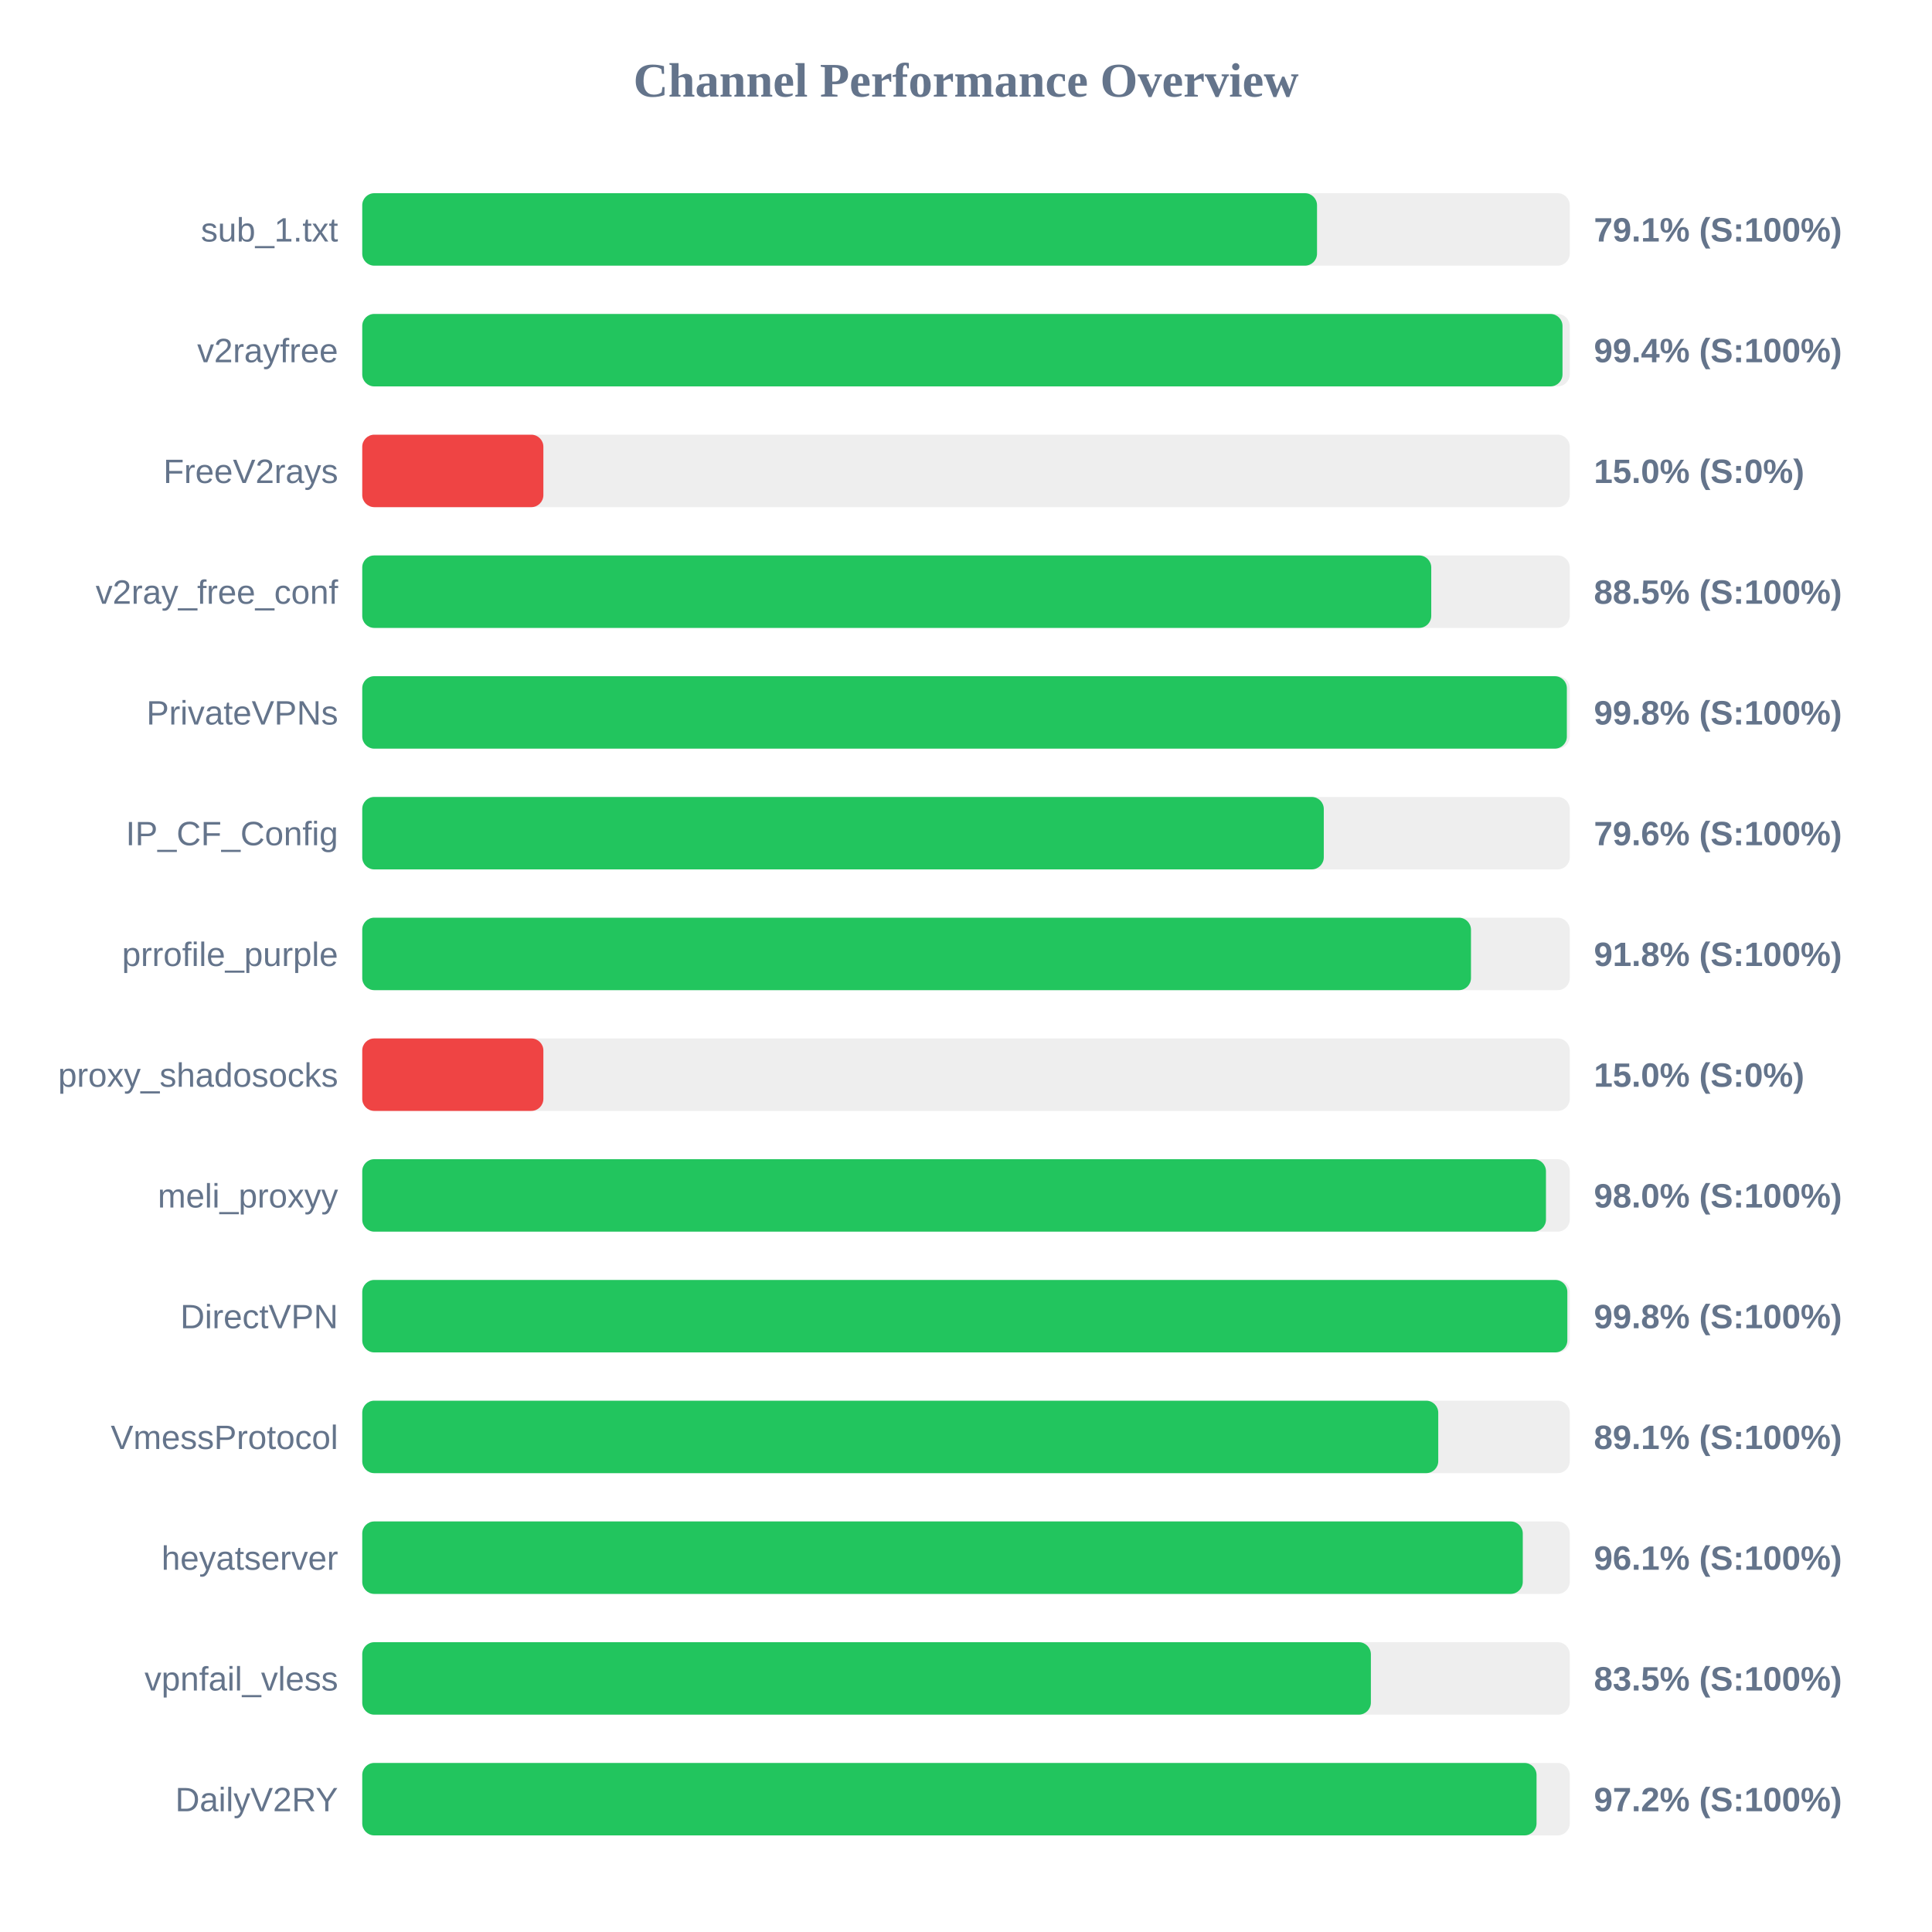
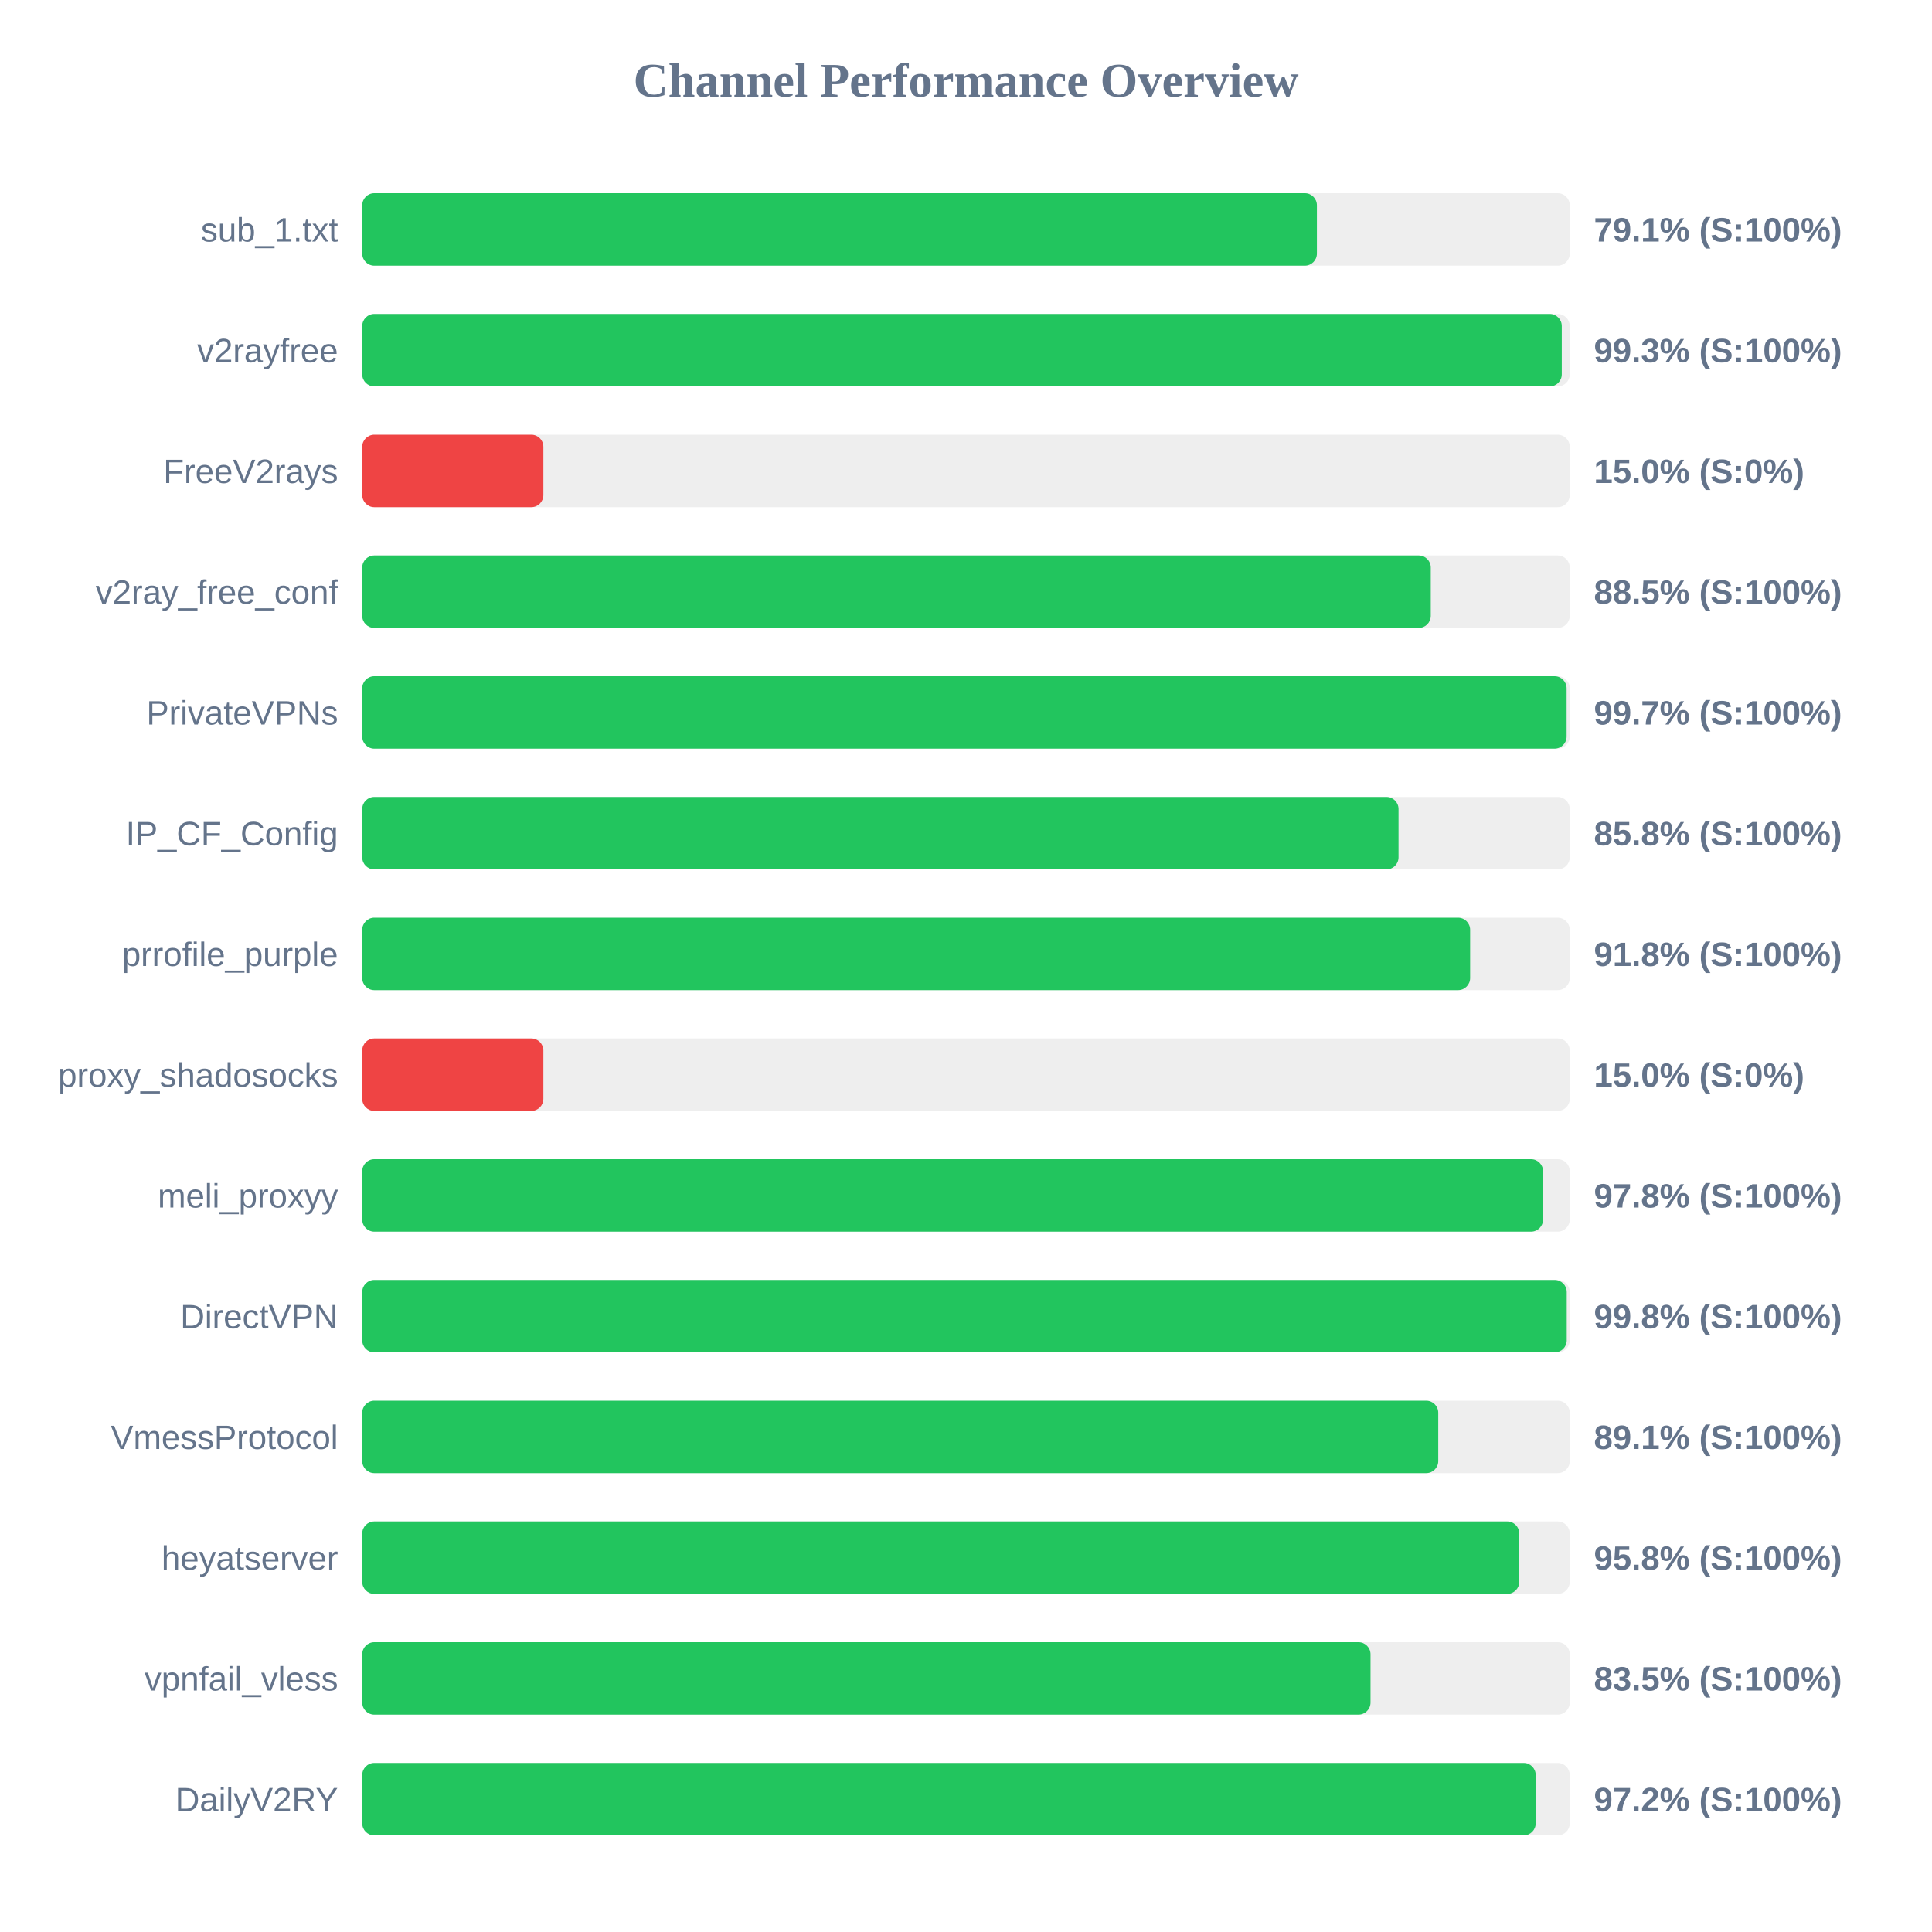
<svg xmlns="http://www.w3.org/2000/svg" width="800" height="800" version="1.1">
  <style>
        .row { font: 14px Arial; fill: #64748b; }
        .score { font: bold 14px Arial; fill: #64748b; }
    </style>
  <text x="400" y="40" text-anchor="middle" font-size="20px" font-weight="bold" fill="#64748b">Channel Performance Overview</text>
  <rect x="150" y="80" width="500" height="30" fill="#eee" rx="5" />
-   <rect x="150" y="80" width="395.35" height="30" fill="#22c55e" rx="5" />
+   <rect x="150" y="80" width="395.3" height="30" fill="#22c55e" rx="5" />
  <text x="140" y="100" text-anchor="end" class="row">sub_1.txt</text>
  <text x="660" y="100" text-anchor="start" class="score">79.1% (S:100%)</text>
  <rect x="150" y="130" width="500" height="30" fill="#eee" rx="5" />
-   <rect x="150" y="130" width="497.0" height="30" fill="#22c55e" rx="5" />
+   <rect x="150" y="130" width="496.7" height="30" fill="#22c55e" rx="5" />
  <text x="140" y="150" text-anchor="end" class="row">v2rayfree</text>
-   <text x="660" y="150" text-anchor="start" class="score">99.4% (S:100%)</text>
+   <text x="660" y="150" text-anchor="start" class="score">99.3% (S:100%)</text>
  <rect x="150" y="180" width="500" height="30" fill="#eee" rx="5" />
  <rect x="150" y="180" width="75.0" height="30" fill="#ef4444" rx="5" />
  <text x="140" y="200" text-anchor="end" class="row">FreeV2rays</text>
  <text x="660" y="200" text-anchor="start" class="score">15.0% (S:0%)</text>
  <rect x="150" y="230" width="500" height="30" fill="#eee" rx="5" />
-   <rect x="150" y="230" width="442.65" height="30" fill="#22c55e" rx="5" />
+   <rect x="150" y="230" width="442.45" height="30" fill="#22c55e" rx="5" />
  <text x="140" y="250" text-anchor="end" class="row">v2ray_free_conf</text>
  <text x="660" y="250" text-anchor="start" class="score">88.5% (S:100%)</text>
  <rect x="150" y="280" width="500" height="30" fill="#eee" rx="5" />
-   <rect x="150" y="280" width="498.8" height="30" fill="#22c55e" rx="5" />
+   <rect x="150" y="280" width="498.7" height="30" fill="#22c55e" rx="5" />
  <text x="140" y="300" text-anchor="end" class="row">PrivateVPNs</text>
-   <text x="660" y="300" text-anchor="start" class="score">99.8% (S:100%)</text>
+   <text x="660" y="300" text-anchor="start" class="score">99.7% (S:100%)</text>
  <rect x="150" y="330" width="500" height="30" fill="#eee" rx="5" />
-   <rect x="150" y="330" width="398.15" height="30" fill="#22c55e" rx="5" />
+   <rect x="150" y="330" width="429.1" height="30" fill="#22c55e" rx="5" />
  <text x="140" y="350" text-anchor="end" class="row">IP_CF_Config</text>
-   <text x="660" y="350" text-anchor="start" class="score">79.6% (S:100%)</text>
+   <text x="660" y="350" text-anchor="start" class="score">85.8% (S:100%)</text>
  <rect x="150" y="380" width="500" height="30" fill="#eee" rx="5" />
-   <rect x="150" y="380" width="459.1" height="30" fill="#22c55e" rx="5" />
+   <rect x="150" y="380" width="458.75" height="30" fill="#22c55e" rx="5" />
  <text x="140" y="400" text-anchor="end" class="row">prrofile_purple</text>
  <text x="660" y="400" text-anchor="start" class="score">91.8% (S:100%)</text>
  <rect x="150" y="430" width="500" height="30" fill="#eee" rx="5" />
  <rect x="150" y="430" width="75.0" height="30" fill="#ef4444" rx="5" />
  <text x="140" y="450" text-anchor="end" class="row">proxy_shadosocks</text>
  <text x="660" y="450" text-anchor="start" class="score">15.0% (S:0%)</text>
  <rect x="150" y="480" width="500" height="30" fill="#eee" rx="5" />
-   <rect x="150" y="480" width="490.15" height="30" fill="#22c55e" rx="5" />
+   <rect x="150" y="480" width="488.95" height="30" fill="#22c55e" rx="5" />
  <text x="140" y="500" text-anchor="end" class="row">meli_proxyy</text>
-   <text x="660" y="500" text-anchor="start" class="score">98.0% (S:100%)</text>
+   <text x="660" y="500" text-anchor="start" class="score">97.8% (S:100%)</text>
  <rect x="150" y="530" width="500" height="30" fill="#eee" rx="5" />
-   <rect x="150" y="530" width="499.0" height="30" fill="#22c55e" rx="5" />
+   <rect x="150" y="530" width="498.75" height="30" fill="#22c55e" rx="5" />
  <text x="140" y="550" text-anchor="end" class="row">DirectVPN</text>
  <text x="660" y="550" text-anchor="start" class="score">99.8% (S:100%)</text>
  <rect x="150" y="580" width="500" height="30" fill="#eee" rx="5" />
  <rect x="150" y="580" width="445.55" height="30" fill="#22c55e" rx="5" />
  <text x="140" y="600" text-anchor="end" class="row">VmessProtocol</text>
  <text x="660" y="600" text-anchor="start" class="score">89.1% (S:100%)</text>
  <rect x="150" y="630" width="500" height="30" fill="#eee" rx="5" />
-   <rect x="150" y="630" width="480.55" height="30" fill="#22c55e" rx="5" />
+   <rect x="150" y="630" width="479.1" height="30" fill="#22c55e" rx="5" />
  <text x="140" y="650" text-anchor="end" class="row">heyatserver</text>
-   <text x="660" y="650" text-anchor="start" class="score">96.1% (S:100%)</text>
+   <text x="660" y="650" text-anchor="start" class="score">95.8% (S:100%)</text>
  <rect x="150" y="680" width="500" height="30" fill="#eee" rx="5" />
-   <rect x="150" y="680" width="417.65" height="30" fill="#22c55e" rx="5" />
+   <rect x="150" y="680" width="417.5" height="30" fill="#22c55e" rx="5" />
  <text x="140" y="700" text-anchor="end" class="row">vpnfail_vless</text>
  <text x="660" y="700" text-anchor="start" class="score">83.5% (S:100%)</text>
  <rect x="150" y="730" width="500" height="30" fill="#eee" rx="5" />
-   <rect x="150" y="730" width="486.25" height="30" fill="#22c55e" rx="5" />
+   <rect x="150" y="730" width="485.9" height="30" fill="#22c55e" rx="5" />
  <text x="140" y="750" text-anchor="end" class="row">DailyV2RY</text>
  <text x="660" y="750" text-anchor="start" class="score">97.2% (S:100%)</text>
</svg>
